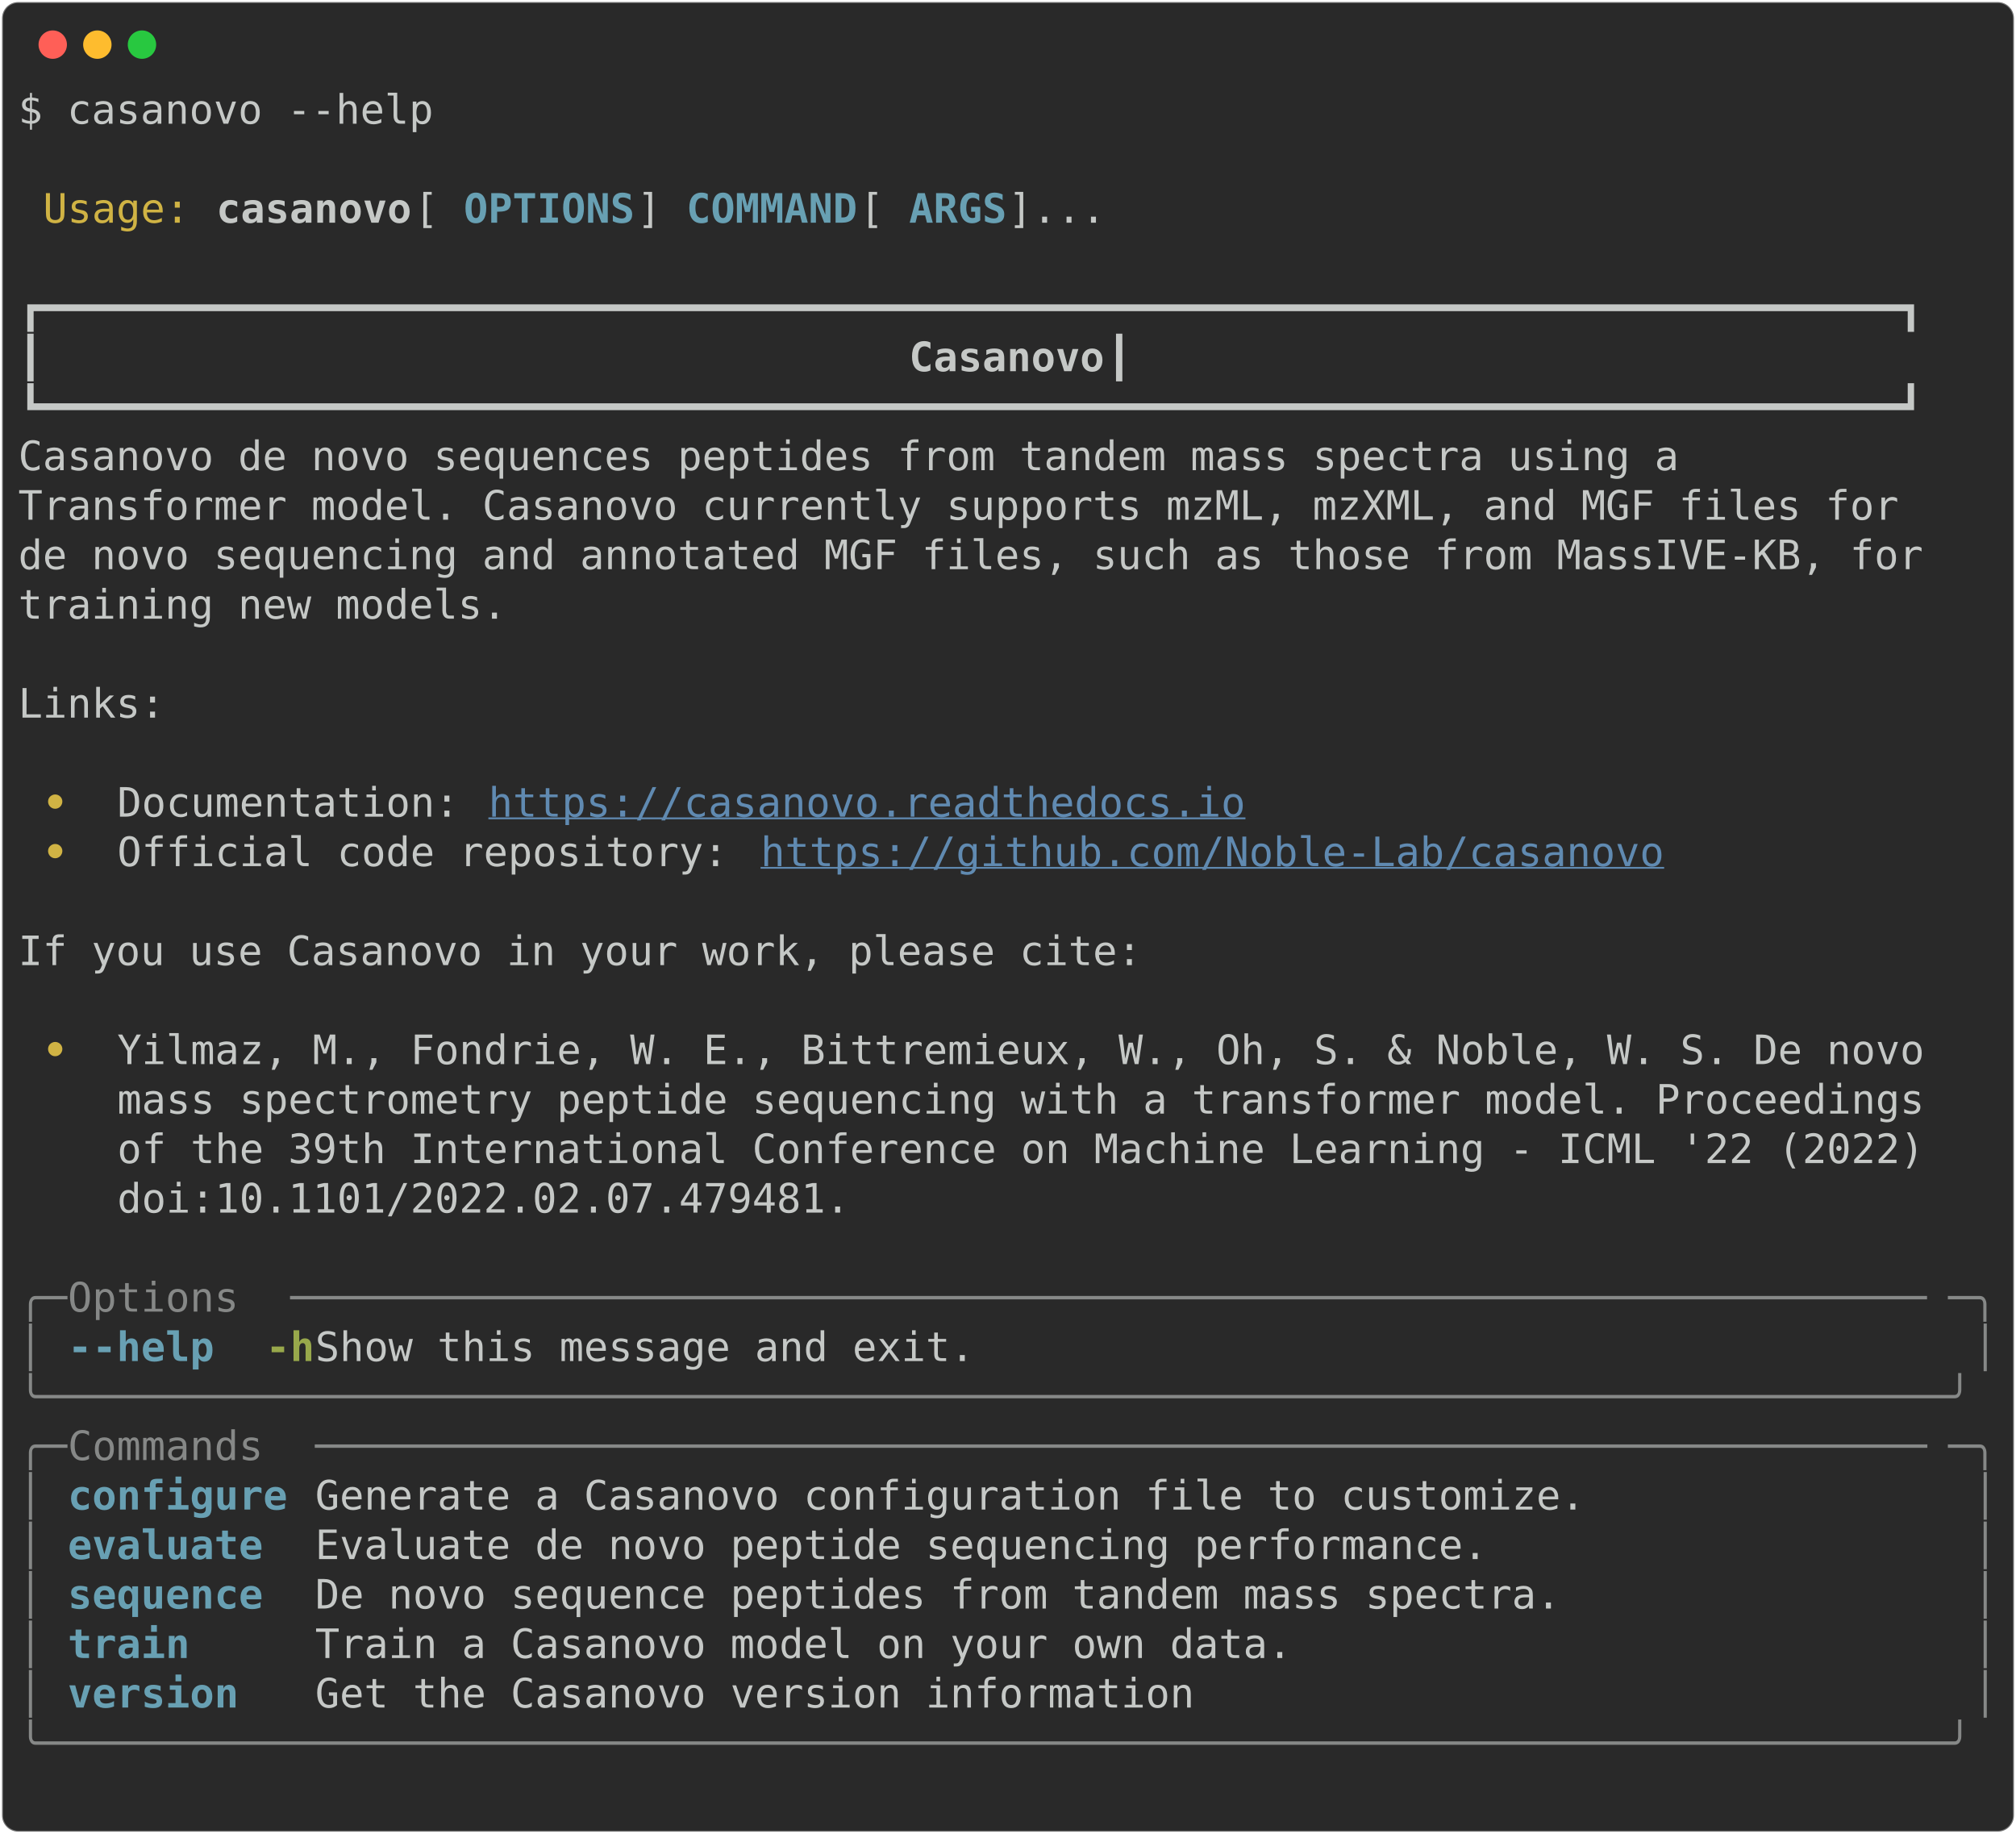
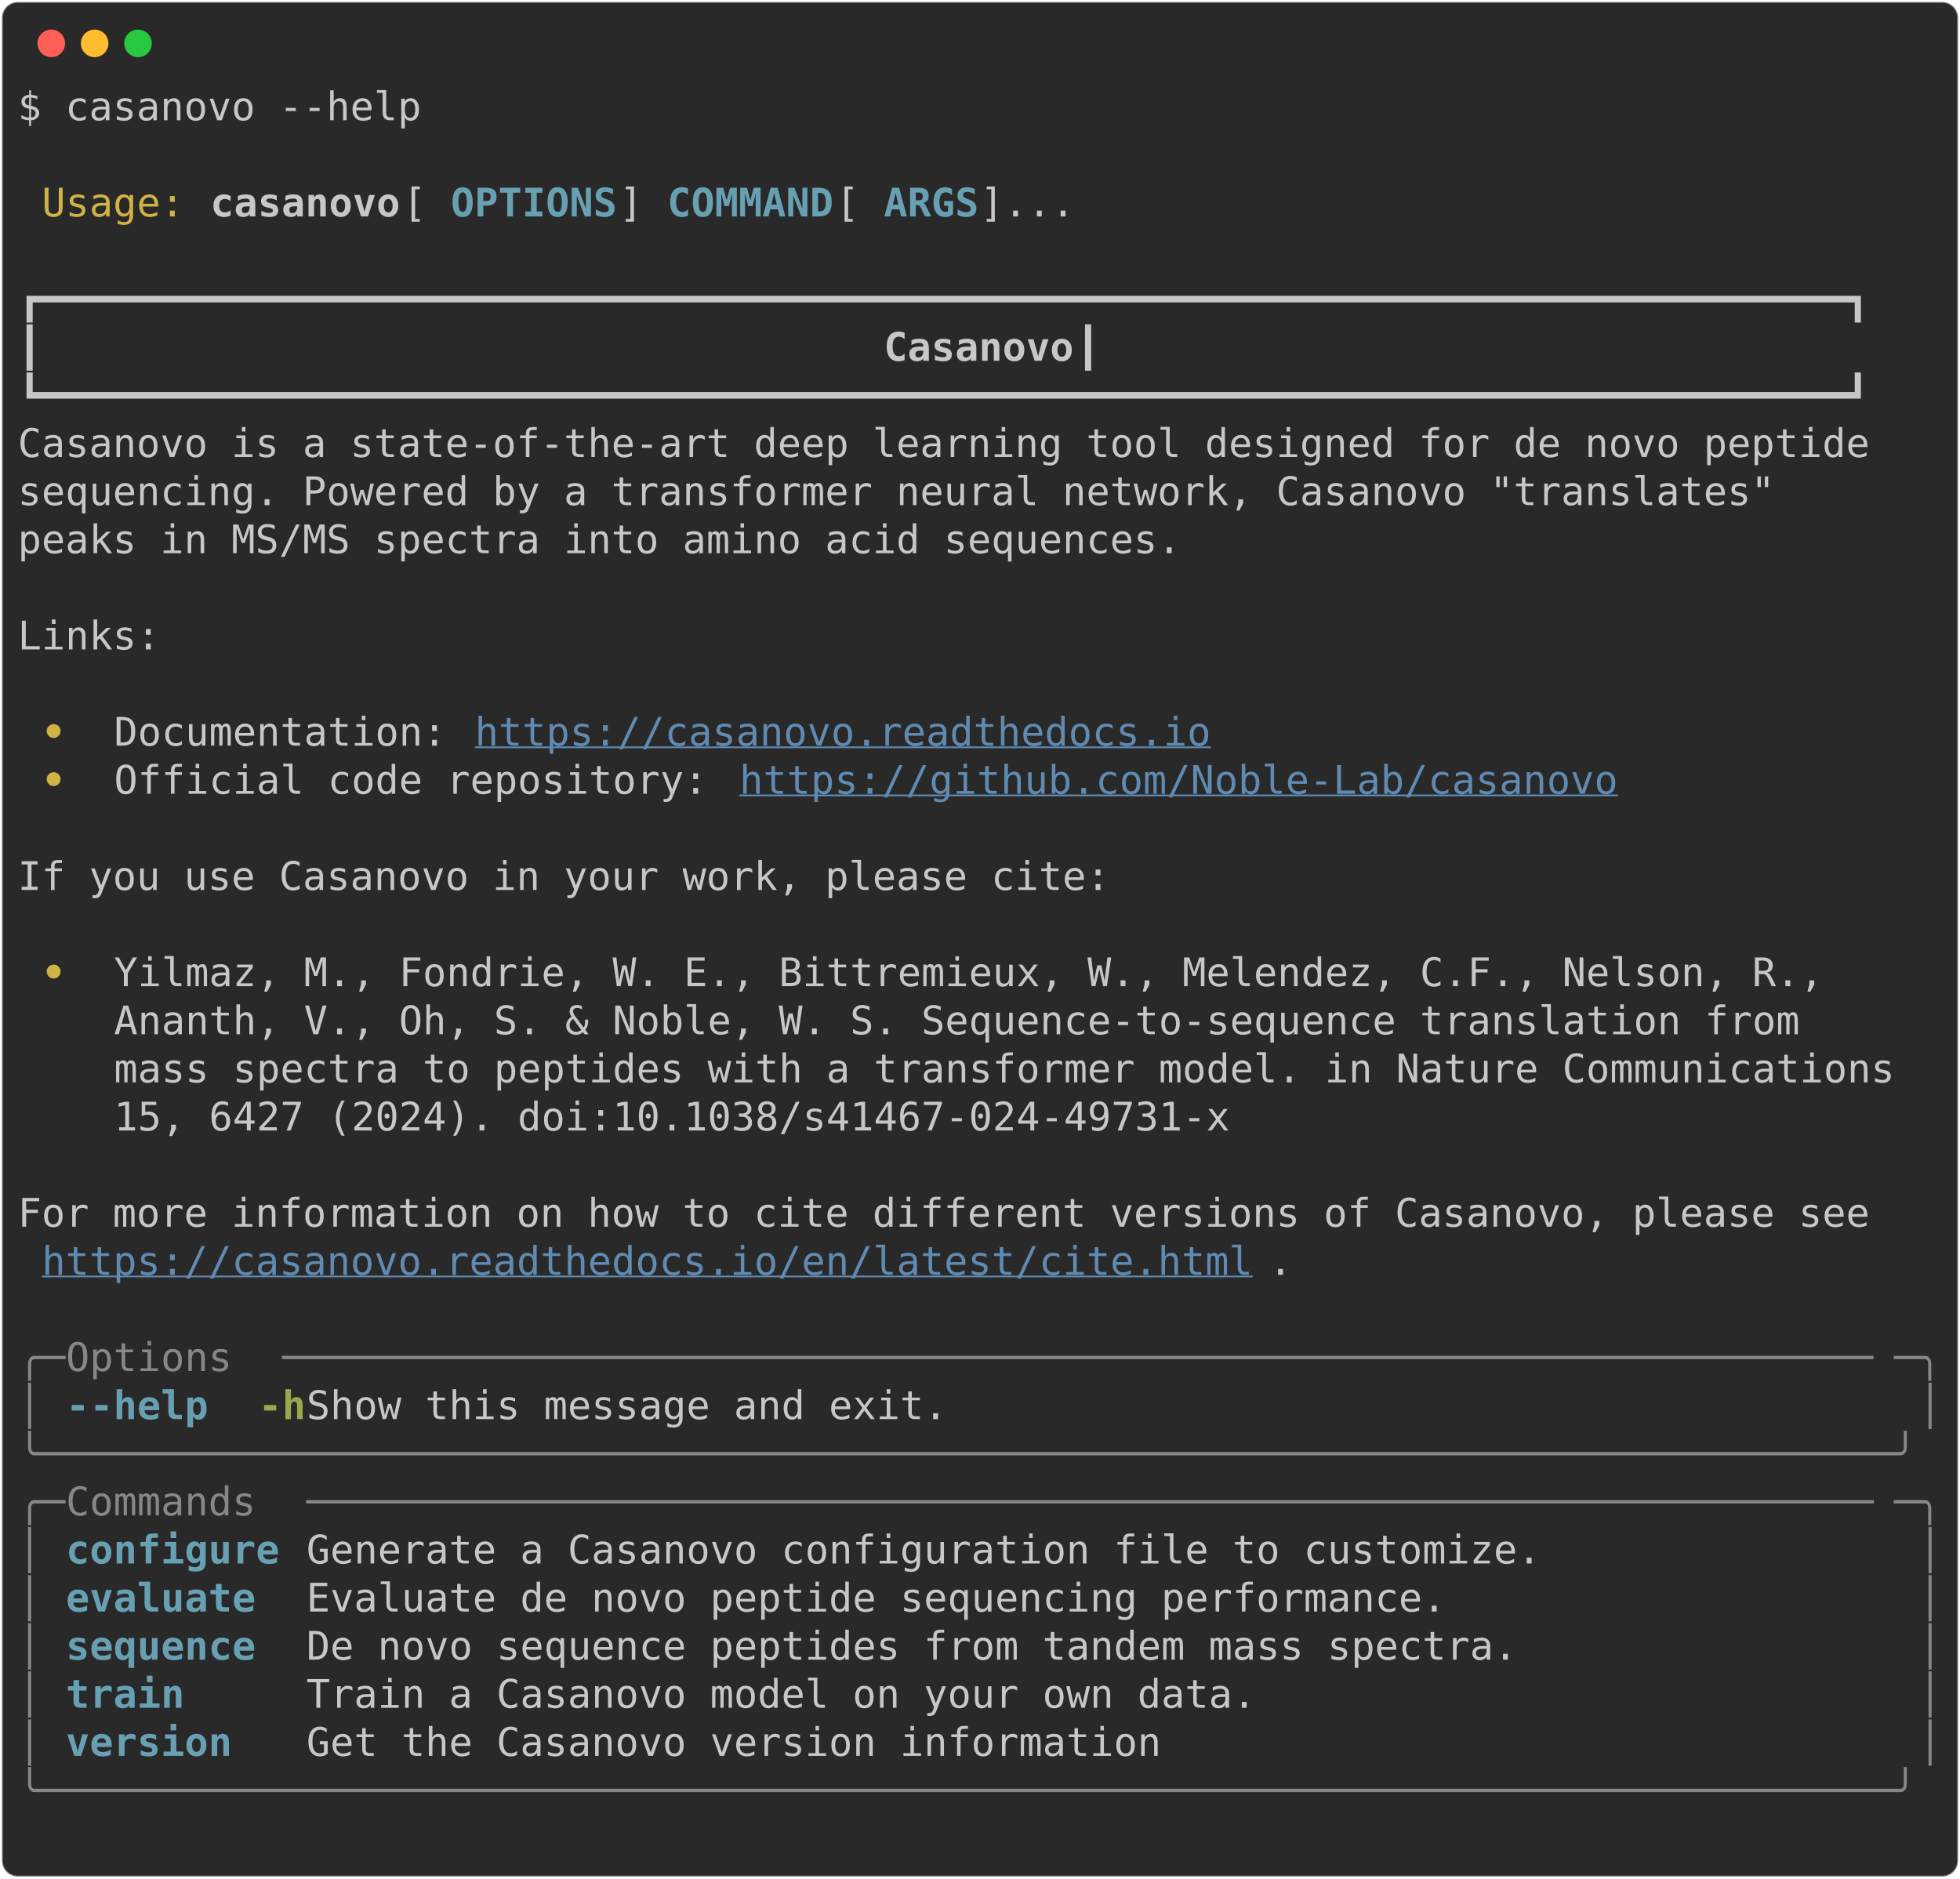
- <svg xmlns="http://www.w3.org/2000/svg" class="rich-terminal" viewBox="0 0 994 904.0">
+ <svg xmlns="http://www.w3.org/2000/svg" class="rich-terminal" viewBox="0 0 994 952.8">
  <style>

    @font-face {
        font-family: "Fira Code";
        src: local("FiraCode-Regular"),
                url("https://cdnjs.cloudflare.com/ajax/libs/firacode/6.2.0/woff2/FiraCode-Regular.woff2") format("woff2"),
                url("https://cdnjs.cloudflare.com/ajax/libs/firacode/6.2.0/woff/FiraCode-Regular.woff") format("woff");
        font-style: normal;
        font-weight: 400;
    }
    @font-face {
        font-family: "Fira Code";
        src: local("FiraCode-Bold"),
                url("https://cdnjs.cloudflare.com/ajax/libs/firacode/6.2.0/woff2/FiraCode-Bold.woff2") format("woff2"),
                url("https://cdnjs.cloudflare.com/ajax/libs/firacode/6.2.0/woff/FiraCode-Bold.woff") format("woff");
        font-style: bold;
        font-weight: 700;
    }

-     .terminal-771077830-matrix {
+     .terminal-3568507036-matrix {
        font-family: Fira Code, monospace;
        font-size: 20px;
        line-height: 24.4px;
        font-variant-east-asian: full-width;
    }

-     .terminal-771077830-title {
+     .terminal-3568507036-title {
        font-size: 18px;
        font-weight: bold;
        font-family: arial;
    }

-     .terminal-771077830-r1 { fill: #c5c8c6 }
- .terminal-771077830-r2 { fill: #d0b344 }
- .terminal-771077830-r3 { fill: #c5c8c6;font-weight: bold }
- .terminal-771077830-r4 { fill: #68a0b3;font-weight: bold }
- .terminal-771077830-r5 { fill: #d0b344;font-weight: bold }
- .terminal-771077830-r6 { fill: #608ab1;text-decoration: underline; }
- .terminal-771077830-r7 { fill: #868887 }
- .terminal-771077830-r8 { fill: #98a84b;font-weight: bold }
+     .terminal-3568507036-r1 { fill: #c5c8c6 }
+ .terminal-3568507036-r2 { fill: #d0b344 }
+ .terminal-3568507036-r3 { fill: #c5c8c6;font-weight: bold }
+ .terminal-3568507036-r4 { fill: #68a0b3;font-weight: bold }
+ .terminal-3568507036-r5 { fill: #d0b344;font-weight: bold }
+ .terminal-3568507036-r6 { fill: #608ab1;text-decoration: underline; }
+ .terminal-3568507036-r7 { fill: #868887 }
+ .terminal-3568507036-r8 { fill: #98a84b;font-weight: bold }
    </style>
  <defs>
-     <clipPath id="terminal-771077830-clip-terminal">
-       <rect x="0" y="0" width="975.0" height="853.0" />
-     </clipPath>
-     <clipPath id="terminal-771077830-line-0">
+     <clipPath id="terminal-3568507036-clip-terminal">
+       <rect x="0" y="0" width="975.0" height="901.8" />
+     </clipPath>
+     <clipPath id="terminal-3568507036-line-0">
      <rect x="0" y="1.5" width="976" height="24.65" />
    </clipPath>
-     <clipPath id="terminal-771077830-line-1">
+     <clipPath id="terminal-3568507036-line-1">
      <rect x="0" y="25.9" width="976" height="24.65" />
    </clipPath>
-     <clipPath id="terminal-771077830-line-2">
+     <clipPath id="terminal-3568507036-line-2">
      <rect x="0" y="50.3" width="976" height="24.65" />
    </clipPath>
-     <clipPath id="terminal-771077830-line-3">
+     <clipPath id="terminal-3568507036-line-3">
      <rect x="0" y="74.7" width="976" height="24.65" />
    </clipPath>
-     <clipPath id="terminal-771077830-line-4">
+     <clipPath id="terminal-3568507036-line-4">
      <rect x="0" y="99.1" width="976" height="24.65" />
    </clipPath>
-     <clipPath id="terminal-771077830-line-5">
+     <clipPath id="terminal-3568507036-line-5">
      <rect x="0" y="123.5" width="976" height="24.65" />
    </clipPath>
-     <clipPath id="terminal-771077830-line-6">
+     <clipPath id="terminal-3568507036-line-6">
      <rect x="0" y="147.9" width="976" height="24.65" />
    </clipPath>
-     <clipPath id="terminal-771077830-line-7">
+     <clipPath id="terminal-3568507036-line-7">
      <rect x="0" y="172.3" width="976" height="24.65" />
    </clipPath>
-     <clipPath id="terminal-771077830-line-8">
+     <clipPath id="terminal-3568507036-line-8">
      <rect x="0" y="196.7" width="976" height="24.65" />
    </clipPath>
-     <clipPath id="terminal-771077830-line-9">
+     <clipPath id="terminal-3568507036-line-9">
      <rect x="0" y="221.1" width="976" height="24.65" />
    </clipPath>
-     <clipPath id="terminal-771077830-line-10">
+     <clipPath id="terminal-3568507036-line-10">
      <rect x="0" y="245.5" width="976" height="24.65" />
    </clipPath>
-     <clipPath id="terminal-771077830-line-11">
+     <clipPath id="terminal-3568507036-line-11">
      <rect x="0" y="269.9" width="976" height="24.65" />
    </clipPath>
-     <clipPath id="terminal-771077830-line-12">
+     <clipPath id="terminal-3568507036-line-12">
      <rect x="0" y="294.3" width="976" height="24.65" />
    </clipPath>
-     <clipPath id="terminal-771077830-line-13">
+     <clipPath id="terminal-3568507036-line-13">
      <rect x="0" y="318.7" width="976" height="24.65" />
    </clipPath>
-     <clipPath id="terminal-771077830-line-14">
+     <clipPath id="terminal-3568507036-line-14">
      <rect x="0" y="343.1" width="976" height="24.65" />
    </clipPath>
-     <clipPath id="terminal-771077830-line-15">
+     <clipPath id="terminal-3568507036-line-15">
      <rect x="0" y="367.5" width="976" height="24.65" />
    </clipPath>
-     <clipPath id="terminal-771077830-line-16">
+     <clipPath id="terminal-3568507036-line-16">
      <rect x="0" y="391.9" width="976" height="24.65" />
    </clipPath>
-     <clipPath id="terminal-771077830-line-17">
+     <clipPath id="terminal-3568507036-line-17">
      <rect x="0" y="416.3" width="976" height="24.65" />
    </clipPath>
-     <clipPath id="terminal-771077830-line-18">
+     <clipPath id="terminal-3568507036-line-18">
      <rect x="0" y="440.7" width="976" height="24.65" />
    </clipPath>
-     <clipPath id="terminal-771077830-line-19">
+     <clipPath id="terminal-3568507036-line-19">
      <rect x="0" y="465.1" width="976" height="24.65" />
    </clipPath>
-     <clipPath id="terminal-771077830-line-20">
+     <clipPath id="terminal-3568507036-line-20">
      <rect x="0" y="489.5" width="976" height="24.65" />
    </clipPath>
-     <clipPath id="terminal-771077830-line-21">
+     <clipPath id="terminal-3568507036-line-21">
      <rect x="0" y="513.9" width="976" height="24.65" />
    </clipPath>
-     <clipPath id="terminal-771077830-line-22">
+     <clipPath id="terminal-3568507036-line-22">
      <rect x="0" y="538.3" width="976" height="24.65" />
    </clipPath>
-     <clipPath id="terminal-771077830-line-23">
+     <clipPath id="terminal-3568507036-line-23">
      <rect x="0" y="562.7" width="976" height="24.65" />
    </clipPath>
-     <clipPath id="terminal-771077830-line-24">
+     <clipPath id="terminal-3568507036-line-24">
      <rect x="0" y="587.1" width="976" height="24.65" />
    </clipPath>
-     <clipPath id="terminal-771077830-line-25">
+     <clipPath id="terminal-3568507036-line-25">
      <rect x="0" y="611.5" width="976" height="24.65" />
    </clipPath>
-     <clipPath id="terminal-771077830-line-26">
+     <clipPath id="terminal-3568507036-line-26">
      <rect x="0" y="635.9" width="976" height="24.65" />
    </clipPath>
-     <clipPath id="terminal-771077830-line-27">
+     <clipPath id="terminal-3568507036-line-27">
      <rect x="0" y="660.3" width="976" height="24.65" />
    </clipPath>
-     <clipPath id="terminal-771077830-line-28">
+     <clipPath id="terminal-3568507036-line-28">
      <rect x="0" y="684.7" width="976" height="24.65" />
    </clipPath>
-     <clipPath id="terminal-771077830-line-29">
+     <clipPath id="terminal-3568507036-line-29">
      <rect x="0" y="709.1" width="976" height="24.65" />
    </clipPath>
-     <clipPath id="terminal-771077830-line-30">
+     <clipPath id="terminal-3568507036-line-30">
      <rect x="0" y="733.5" width="976" height="24.65" />
    </clipPath>
-     <clipPath id="terminal-771077830-line-31">
+     <clipPath id="terminal-3568507036-line-31">
      <rect x="0" y="757.9" width="976" height="24.65" />
    </clipPath>
-     <clipPath id="terminal-771077830-line-32">
+     <clipPath id="terminal-3568507036-line-32">
      <rect x="0" y="782.3" width="976" height="24.65" />
    </clipPath>
-     <clipPath id="terminal-771077830-line-33">
+     <clipPath id="terminal-3568507036-line-33">
      <rect x="0" y="806.7" width="976" height="24.65" />
    </clipPath>
+     <clipPath id="terminal-3568507036-line-34">
+       <rect x="0" y="831.1" width="976" height="24.65" />
+     </clipPath>
+     <clipPath id="terminal-3568507036-line-35">
+       <rect x="0" y="855.5" width="976" height="24.65" />
+     </clipPath>
  </defs>
-   <rect fill="#292929" stroke="rgba(255,255,255,0.35)" stroke-width="1" x="1" y="1" width="992" height="902" rx="8" />
+   <rect fill="#292929" stroke="rgba(255,255,255,0.35)" stroke-width="1" x="1" y="1" width="992" height="950.8" rx="8" />
  <g transform="translate(26,22)">
    <circle cx="0" cy="0" r="7" fill="#ff5f57" />
    <circle cx="22" cy="0" r="7" fill="#febc2e" />
    <circle cx="44" cy="0" r="7" fill="#28c840" />
  </g>
-   <g transform="translate(9, 41)" clip-path="url(#terminal-771077830-clip-terminal)">
-     <g class="terminal-771077830-matrix">
-       <text class="terminal-771077830-r1" x="0" y="20" textLength="207.4" clip-path="url(#terminal-771077830-line-0)">$ casanovo --help</text>
-       <text class="terminal-771077830-r1" x="976" y="20" textLength="12.2" clip-path="url(#terminal-771077830-line-0)">
- </text>
-       <text class="terminal-771077830-r1" x="976" y="44.4" textLength="12.2" clip-path="url(#terminal-771077830-line-1)">
- </text>
-       <text class="terminal-771077830-r2" x="12.2" y="68.8" textLength="73.2" clip-path="url(#terminal-771077830-line-2)">Usage:</text>
-       <text class="terminal-771077830-r3" x="97.6" y="68.8" textLength="97.6" clip-path="url(#terminal-771077830-line-2)">casanovo</text>
-       <text class="terminal-771077830-r1" x="195.2" y="68.8" textLength="24.4" clip-path="url(#terminal-771077830-line-2)"> [</text>
-       <text class="terminal-771077830-r4" x="219.6" y="68.8" textLength="85.4" clip-path="url(#terminal-771077830-line-2)">OPTIONS</text>
-       <text class="terminal-771077830-r1" x="305" y="68.8" textLength="24.4" clip-path="url(#terminal-771077830-line-2)">] </text>
-       <text class="terminal-771077830-r4" x="329.4" y="68.8" textLength="85.4" clip-path="url(#terminal-771077830-line-2)">COMMAND</text>
-       <text class="terminal-771077830-r1" x="414.8" y="68.8" textLength="24.4" clip-path="url(#terminal-771077830-line-2)"> [</text>
-       <text class="terminal-771077830-r4" x="439.2" y="68.8" textLength="48.8" clip-path="url(#terminal-771077830-line-2)">ARGS</text>
-       <text class="terminal-771077830-r1" x="488" y="68.8" textLength="488" clip-path="url(#terminal-771077830-line-2)">]...                                    </text>
-       <text class="terminal-771077830-r1" x="976" y="68.8" textLength="12.2" clip-path="url(#terminal-771077830-line-2)">
- </text>
-       <text class="terminal-771077830-r1" x="976" y="93.2" textLength="12.2" clip-path="url(#terminal-771077830-line-3)">
- </text>
-       <text class="terminal-771077830-r1" x="0" y="117.6" textLength="976" clip-path="url(#terminal-771077830-line-4)"> ┏━━━━━━━━━━━━━━━━━━━━━━━━━━━━━━━━━━━━━━━━━━━━━━━━━━━━━━━━━━━━━━━━━━━━━━━━━━━━┓ </text>
-       <text class="terminal-771077830-r1" x="976" y="117.6" textLength="12.2" clip-path="url(#terminal-771077830-line-4)">
- </text>
-       <text class="terminal-771077830-r1" x="0" y="142" textLength="439.2" clip-path="url(#terminal-771077830-line-5)"> ┃                                  </text>
-       <text class="terminal-771077830-r3" x="439.2" y="142" textLength="97.6" clip-path="url(#terminal-771077830-line-5)">Casanovo</text>
-       <text class="terminal-771077830-r1" x="536.8" y="142" textLength="439.2" clip-path="url(#terminal-771077830-line-5)">                                  ┃ </text>
-       <text class="terminal-771077830-r1" x="976" y="142" textLength="12.2" clip-path="url(#terminal-771077830-line-5)">
- </text>
-       <text class="terminal-771077830-r1" x="0" y="166.4" textLength="976" clip-path="url(#terminal-771077830-line-6)"> ┗━━━━━━━━━━━━━━━━━━━━━━━━━━━━━━━━━━━━━━━━━━━━━━━━━━━━━━━━━━━━━━━━━━━━━━━━━━━━┛ </text>
-       <text class="terminal-771077830-r1" x="976" y="166.4" textLength="12.2" clip-path="url(#terminal-771077830-line-6)">
- </text>
-       <text class="terminal-771077830-r1" x="0" y="190.8" textLength="976" clip-path="url(#terminal-771077830-line-7)"> Casanovo de novo sequences peptides from tandem mass spectra using a           </text>
-       <text class="terminal-771077830-r1" x="976" y="190.8" textLength="12.2" clip-path="url(#terminal-771077830-line-7)">
- </text>
-       <text class="terminal-771077830-r1" x="0" y="215.2" textLength="976" clip-path="url(#terminal-771077830-line-8)"> Transformer model. Casanovo currently supports mzML, mzXML, and MGF files for  </text>
-       <text class="terminal-771077830-r1" x="976" y="215.2" textLength="12.2" clip-path="url(#terminal-771077830-line-8)">
- </text>
-       <text class="terminal-771077830-r1" x="0" y="239.6" textLength="976" clip-path="url(#terminal-771077830-line-9)"> de novo sequencing and annotated MGF files, such as those from MassIVE-KB, for </text>
-       <text class="terminal-771077830-r1" x="976" y="239.6" textLength="12.2" clip-path="url(#terminal-771077830-line-9)">
- </text>
-       <text class="terminal-771077830-r1" x="0" y="264" textLength="976" clip-path="url(#terminal-771077830-line-10)"> training new models.                                                           </text>
-       <text class="terminal-771077830-r1" x="976" y="264" textLength="12.2" clip-path="url(#terminal-771077830-line-10)">
- </text>
-       <text class="terminal-771077830-r1" x="976" y="288.4" textLength="12.2" clip-path="url(#terminal-771077830-line-11)">
- </text>
-       <text class="terminal-771077830-r1" x="0" y="312.8" textLength="976" clip-path="url(#terminal-771077830-line-12)"> Links:                                                                         </text>
-       <text class="terminal-771077830-r1" x="976" y="312.8" textLength="12.2" clip-path="url(#terminal-771077830-line-12)">
- </text>
-       <text class="terminal-771077830-r1" x="976" y="337.2" textLength="12.2" clip-path="url(#terminal-771077830-line-13)">
- </text>
-       <text class="terminal-771077830-r5" x="12.2" y="361.6" textLength="36.6" clip-path="url(#terminal-771077830-line-14)"> • </text>
-       <text class="terminal-771077830-r1" x="48.8" y="361.6" textLength="183" clip-path="url(#terminal-771077830-line-14)">Documentation: </text>
-       <text class="terminal-771077830-r6" x="231.8" y="361.6" textLength="378.2" clip-path="url(#terminal-771077830-line-14)">https://casanovo.readthedocs.io</text>
-       <text class="terminal-771077830-r1" x="976" y="361.6" textLength="12.2" clip-path="url(#terminal-771077830-line-14)">
- </text>
-       <text class="terminal-771077830-r5" x="12.2" y="386" textLength="36.6" clip-path="url(#terminal-771077830-line-15)"> • </text>
-       <text class="terminal-771077830-r1" x="48.8" y="386" textLength="317.2" clip-path="url(#terminal-771077830-line-15)">Official code repository: </text>
-       <text class="terminal-771077830-r6" x="366" y="386" textLength="451.4" clip-path="url(#terminal-771077830-line-15)">https://github.com/Noble-Lab/casanovo</text>
-       <text class="terminal-771077830-r1" x="976" y="386" textLength="12.2" clip-path="url(#terminal-771077830-line-15)">
- </text>
-       <text class="terminal-771077830-r1" x="976" y="410.4" textLength="12.2" clip-path="url(#terminal-771077830-line-16)">
- </text>
-       <text class="terminal-771077830-r1" x="0" y="434.8" textLength="976" clip-path="url(#terminal-771077830-line-17)"> If you use Casanovo in your work, please cite:                                 </text>
-       <text class="terminal-771077830-r1" x="976" y="434.8" textLength="12.2" clip-path="url(#terminal-771077830-line-17)">
- </text>
-       <text class="terminal-771077830-r1" x="976" y="459.2" textLength="12.2" clip-path="url(#terminal-771077830-line-18)">
- </text>
-       <text class="terminal-771077830-r5" x="12.2" y="483.6" textLength="36.6" clip-path="url(#terminal-771077830-line-19)"> • </text>
-       <text class="terminal-771077830-r1" x="48.8" y="483.6" textLength="927.2" clip-path="url(#terminal-771077830-line-19)">Yilmaz, M., Fondrie, W. E., Bittremieux, W., Oh, S. &amp; Noble, W. S. De novo  </text>
-       <text class="terminal-771077830-r1" x="976" y="483.6" textLength="12.2" clip-path="url(#terminal-771077830-line-19)">
- </text>
-       <text class="terminal-771077830-r1" x="48.8" y="508" textLength="927.2" clip-path="url(#terminal-771077830-line-20)">mass spectrometry peptide sequencing with a transformer model. Proceedings  </text>
-       <text class="terminal-771077830-r1" x="976" y="508" textLength="12.2" clip-path="url(#terminal-771077830-line-20)">
- </text>
-       <text class="terminal-771077830-r1" x="48.8" y="532.4" textLength="927.2" clip-path="url(#terminal-771077830-line-21)">of the 39th International Conference on Machine Learning - ICML '22 (2022)  </text>
-       <text class="terminal-771077830-r1" x="976" y="532.4" textLength="12.2" clip-path="url(#terminal-771077830-line-21)">
- </text>
-       <text class="terminal-771077830-r1" x="48.8" y="556.8" textLength="927.2" clip-path="url(#terminal-771077830-line-22)">doi:10.1101/2022.02.07.479481.                                              </text>
-       <text class="terminal-771077830-r1" x="976" y="556.8" textLength="12.2" clip-path="url(#terminal-771077830-line-22)">
- </text>
-       <text class="terminal-771077830-r1" x="976" y="581.2" textLength="12.2" clip-path="url(#terminal-771077830-line-23)">
- </text>
-       <text class="terminal-771077830-r7" x="0" y="605.6" textLength="24.4" clip-path="url(#terminal-771077830-line-24)">╭─</text>
-       <text class="terminal-771077830-r7" x="24.4" y="605.6" textLength="109.8" clip-path="url(#terminal-771077830-line-24)"> Options </text>
-       <text class="terminal-771077830-r7" x="134.2" y="605.6" textLength="817.4" clip-path="url(#terminal-771077830-line-24)">───────────────────────────────────────────────────────────────────</text>
-       <text class="terminal-771077830-r7" x="951.6" y="605.6" textLength="24.4" clip-path="url(#terminal-771077830-line-24)">─╮</text>
-       <text class="terminal-771077830-r1" x="976" y="605.6" textLength="12.2" clip-path="url(#terminal-771077830-line-24)">
- </text>
-       <text class="terminal-771077830-r7" x="0" y="630" textLength="12.2" clip-path="url(#terminal-771077830-line-25)">│</text>
-       <text class="terminal-771077830-r4" x="24.4" y="630" textLength="73.2" clip-path="url(#terminal-771077830-line-25)">--help</text>
-       <text class="terminal-771077830-r8" x="122" y="630" textLength="24.4" clip-path="url(#terminal-771077830-line-25)">-h</text>
-       <text class="terminal-771077830-r1" x="146.4" y="630" textLength="817.4" clip-path="url(#terminal-771077830-line-25)">    Show this message and exit.                                    </text>
-       <text class="terminal-771077830-r7" x="963.8" y="630" textLength="12.2" clip-path="url(#terminal-771077830-line-25)">│</text>
-       <text class="terminal-771077830-r1" x="976" y="630" textLength="12.2" clip-path="url(#terminal-771077830-line-25)">
- </text>
-       <text class="terminal-771077830-r7" x="0" y="654.4" textLength="976" clip-path="url(#terminal-771077830-line-26)">╰──────────────────────────────────────────────────────────────────────────────╯</text>
-       <text class="terminal-771077830-r1" x="976" y="654.4" textLength="12.2" clip-path="url(#terminal-771077830-line-26)">
- </text>
-       <text class="terminal-771077830-r7" x="0" y="678.8" textLength="24.4" clip-path="url(#terminal-771077830-line-27)">╭─</text>
-       <text class="terminal-771077830-r7" x="24.4" y="678.8" textLength="122" clip-path="url(#terminal-771077830-line-27)"> Commands </text>
-       <text class="terminal-771077830-r7" x="146.4" y="678.8" textLength="805.2" clip-path="url(#terminal-771077830-line-27)">──────────────────────────────────────────────────────────────────</text>
-       <text class="terminal-771077830-r7" x="951.6" y="678.8" textLength="24.4" clip-path="url(#terminal-771077830-line-27)">─╮</text>
-       <text class="terminal-771077830-r1" x="976" y="678.8" textLength="12.2" clip-path="url(#terminal-771077830-line-27)">
- </text>
-       <text class="terminal-771077830-r7" x="0" y="703.2" textLength="12.2" clip-path="url(#terminal-771077830-line-28)">│</text>
-       <text class="terminal-771077830-r4" x="24.4" y="703.2" textLength="109.8" clip-path="url(#terminal-771077830-line-28)">configure</text>
-       <text class="terminal-771077830-r1" x="146.4" y="703.2" textLength="817.4" clip-path="url(#terminal-771077830-line-28)"> Generate a Casanovo configuration file to customize.              </text>
-       <text class="terminal-771077830-r7" x="963.8" y="703.2" textLength="12.2" clip-path="url(#terminal-771077830-line-28)">│</text>
-       <text class="terminal-771077830-r1" x="976" y="703.2" textLength="12.2" clip-path="url(#terminal-771077830-line-28)">
- </text>
-       <text class="terminal-771077830-r7" x="0" y="727.6" textLength="12.2" clip-path="url(#terminal-771077830-line-29)">│</text>
-       <text class="terminal-771077830-r4" x="24.4" y="727.6" textLength="109.8" clip-path="url(#terminal-771077830-line-29)">evaluate </text>
-       <text class="terminal-771077830-r1" x="146.4" y="727.6" textLength="817.4" clip-path="url(#terminal-771077830-line-29)"> Evaluate de novo peptide sequencing performance.                  </text>
-       <text class="terminal-771077830-r7" x="963.8" y="727.6" textLength="12.2" clip-path="url(#terminal-771077830-line-29)">│</text>
-       <text class="terminal-771077830-r1" x="976" y="727.6" textLength="12.2" clip-path="url(#terminal-771077830-line-29)">
- </text>
-       <text class="terminal-771077830-r7" x="0" y="752" textLength="12.2" clip-path="url(#terminal-771077830-line-30)">│</text>
-       <text class="terminal-771077830-r4" x="24.4" y="752" textLength="109.8" clip-path="url(#terminal-771077830-line-30)">sequence </text>
-       <text class="terminal-771077830-r1" x="146.4" y="752" textLength="817.4" clip-path="url(#terminal-771077830-line-30)"> De novo sequence peptides from tandem mass spectra.               </text>
-       <text class="terminal-771077830-r7" x="963.8" y="752" textLength="12.2" clip-path="url(#terminal-771077830-line-30)">│</text>
-       <text class="terminal-771077830-r1" x="976" y="752" textLength="12.2" clip-path="url(#terminal-771077830-line-30)">
- </text>
-       <text class="terminal-771077830-r7" x="0" y="776.4" textLength="12.2" clip-path="url(#terminal-771077830-line-31)">│</text>
-       <text class="terminal-771077830-r4" x="24.4" y="776.4" textLength="109.8" clip-path="url(#terminal-771077830-line-31)">train    </text>
-       <text class="terminal-771077830-r1" x="146.4" y="776.4" textLength="817.4" clip-path="url(#terminal-771077830-line-31)"> Train a Casanovo model on your own data.                          </text>
-       <text class="terminal-771077830-r7" x="963.8" y="776.4" textLength="12.2" clip-path="url(#terminal-771077830-line-31)">│</text>
-       <text class="terminal-771077830-r1" x="976" y="776.4" textLength="12.2" clip-path="url(#terminal-771077830-line-31)">
- </text>
-       <text class="terminal-771077830-r7" x="0" y="800.8" textLength="12.2" clip-path="url(#terminal-771077830-line-32)">│</text>
-       <text class="terminal-771077830-r4" x="24.4" y="800.8" textLength="109.8" clip-path="url(#terminal-771077830-line-32)">version  </text>
-       <text class="terminal-771077830-r1" x="146.4" y="800.8" textLength="817.4" clip-path="url(#terminal-771077830-line-32)"> Get the Casanovo version information                              </text>
-       <text class="terminal-771077830-r7" x="963.8" y="800.8" textLength="12.2" clip-path="url(#terminal-771077830-line-32)">│</text>
-       <text class="terminal-771077830-r1" x="976" y="800.8" textLength="12.2" clip-path="url(#terminal-771077830-line-32)">
- </text>
-       <text class="terminal-771077830-r7" x="0" y="825.2" textLength="976" clip-path="url(#terminal-771077830-line-33)">╰──────────────────────────────────────────────────────────────────────────────╯</text>
-       <text class="terminal-771077830-r1" x="976" y="825.2" textLength="12.2" clip-path="url(#terminal-771077830-line-33)">
- </text>
-       <text class="terminal-771077830-r1" x="976" y="849.6" textLength="12.2" clip-path="url(#terminal-771077830-line-34)">
+   <g transform="translate(9, 41)" clip-path="url(#terminal-3568507036-clip-terminal)">
+     <g class="terminal-3568507036-matrix">
+       <text class="terminal-3568507036-r1" x="0" y="20" textLength="207.4" clip-path="url(#terminal-3568507036-line-0)">$ casanovo --help</text>
+       <text class="terminal-3568507036-r1" x="976" y="20" textLength="12.2" clip-path="url(#terminal-3568507036-line-0)">
+ </text>
+       <text class="terminal-3568507036-r1" x="976" y="44.4" textLength="12.2" clip-path="url(#terminal-3568507036-line-1)">
+ </text>
+       <text class="terminal-3568507036-r2" x="12.2" y="68.8" textLength="73.2" clip-path="url(#terminal-3568507036-line-2)">Usage:</text>
+       <text class="terminal-3568507036-r3" x="97.6" y="68.8" textLength="97.6" clip-path="url(#terminal-3568507036-line-2)">casanovo</text>
+       <text class="terminal-3568507036-r1" x="195.2" y="68.8" textLength="24.4" clip-path="url(#terminal-3568507036-line-2)"> [</text>
+       <text class="terminal-3568507036-r4" x="219.6" y="68.8" textLength="85.4" clip-path="url(#terminal-3568507036-line-2)">OPTIONS</text>
+       <text class="terminal-3568507036-r1" x="305" y="68.8" textLength="24.4" clip-path="url(#terminal-3568507036-line-2)">] </text>
+       <text class="terminal-3568507036-r4" x="329.4" y="68.8" textLength="85.4" clip-path="url(#terminal-3568507036-line-2)">COMMAND</text>
+       <text class="terminal-3568507036-r1" x="414.8" y="68.8" textLength="24.4" clip-path="url(#terminal-3568507036-line-2)"> [</text>
+       <text class="terminal-3568507036-r4" x="439.2" y="68.8" textLength="48.8" clip-path="url(#terminal-3568507036-line-2)">ARGS</text>
+       <text class="terminal-3568507036-r1" x="488" y="68.8" textLength="488" clip-path="url(#terminal-3568507036-line-2)">]...                                    </text>
+       <text class="terminal-3568507036-r1" x="976" y="68.8" textLength="12.2" clip-path="url(#terminal-3568507036-line-2)">
+ </text>
+       <text class="terminal-3568507036-r1" x="976" y="93.2" textLength="12.2" clip-path="url(#terminal-3568507036-line-3)">
+ </text>
+       <text class="terminal-3568507036-r1" x="0" y="117.6" textLength="976" clip-path="url(#terminal-3568507036-line-4)"> ┏━━━━━━━━━━━━━━━━━━━━━━━━━━━━━━━━━━━━━━━━━━━━━━━━━━━━━━━━━━━━━━━━━━━━━━━━━━━━┓ </text>
+       <text class="terminal-3568507036-r1" x="976" y="117.6" textLength="12.2" clip-path="url(#terminal-3568507036-line-4)">
+ </text>
+       <text class="terminal-3568507036-r1" x="0" y="142" textLength="439.2" clip-path="url(#terminal-3568507036-line-5)"> ┃                                  </text>
+       <text class="terminal-3568507036-r3" x="439.2" y="142" textLength="97.6" clip-path="url(#terminal-3568507036-line-5)">Casanovo</text>
+       <text class="terminal-3568507036-r1" x="536.8" y="142" textLength="439.2" clip-path="url(#terminal-3568507036-line-5)">                                  ┃ </text>
+       <text class="terminal-3568507036-r1" x="976" y="142" textLength="12.2" clip-path="url(#terminal-3568507036-line-5)">
+ </text>
+       <text class="terminal-3568507036-r1" x="0" y="166.4" textLength="976" clip-path="url(#terminal-3568507036-line-6)"> ┗━━━━━━━━━━━━━━━━━━━━━━━━━━━━━━━━━━━━━━━━━━━━━━━━━━━━━━━━━━━━━━━━━━━━━━━━━━━━┛ </text>
+       <text class="terminal-3568507036-r1" x="976" y="166.4" textLength="12.2" clip-path="url(#terminal-3568507036-line-6)">
+ </text>
+       <text class="terminal-3568507036-r1" x="0" y="190.8" textLength="976" clip-path="url(#terminal-3568507036-line-7)"> Casanovo is a state-of-the-art deep learning tool designed for de novo peptide </text>
+       <text class="terminal-3568507036-r1" x="976" y="190.8" textLength="12.2" clip-path="url(#terminal-3568507036-line-7)">
+ </text>
+       <text class="terminal-3568507036-r1" x="0" y="215.2" textLength="976" clip-path="url(#terminal-3568507036-line-8)"> sequencing. Powered by a transformer neural network, Casanovo "translates"     </text>
+       <text class="terminal-3568507036-r1" x="976" y="215.2" textLength="12.2" clip-path="url(#terminal-3568507036-line-8)">
+ </text>
+       <text class="terminal-3568507036-r1" x="0" y="239.6" textLength="976" clip-path="url(#terminal-3568507036-line-9)"> peaks in MS/MS spectra into amino acid sequences.                              </text>
+       <text class="terminal-3568507036-r1" x="976" y="239.6" textLength="12.2" clip-path="url(#terminal-3568507036-line-9)">
+ </text>
+       <text class="terminal-3568507036-r1" x="976" y="264" textLength="12.2" clip-path="url(#terminal-3568507036-line-10)">
+ </text>
+       <text class="terminal-3568507036-r1" x="0" y="288.4" textLength="976" clip-path="url(#terminal-3568507036-line-11)"> Links:                                                                         </text>
+       <text class="terminal-3568507036-r1" x="976" y="288.4" textLength="12.2" clip-path="url(#terminal-3568507036-line-11)">
+ </text>
+       <text class="terminal-3568507036-r1" x="976" y="312.8" textLength="12.2" clip-path="url(#terminal-3568507036-line-12)">
+ </text>
+       <text class="terminal-3568507036-r5" x="12.2" y="337.2" textLength="36.6" clip-path="url(#terminal-3568507036-line-13)"> • </text>
+       <text class="terminal-3568507036-r1" x="48.8" y="337.2" textLength="183" clip-path="url(#terminal-3568507036-line-13)">Documentation: </text>
+       <text class="terminal-3568507036-r6" x="231.8" y="337.2" textLength="378.2" clip-path="url(#terminal-3568507036-line-13)">https://casanovo.readthedocs.io</text>
+       <text class="terminal-3568507036-r1" x="976" y="337.2" textLength="12.2" clip-path="url(#terminal-3568507036-line-13)">
+ </text>
+       <text class="terminal-3568507036-r5" x="12.2" y="361.6" textLength="36.6" clip-path="url(#terminal-3568507036-line-14)"> • </text>
+       <text class="terminal-3568507036-r1" x="48.8" y="361.6" textLength="317.2" clip-path="url(#terminal-3568507036-line-14)">Official code repository: </text>
+       <text class="terminal-3568507036-r6" x="366" y="361.6" textLength="451.4" clip-path="url(#terminal-3568507036-line-14)">https://github.com/Noble-Lab/casanovo</text>
+       <text class="terminal-3568507036-r1" x="976" y="361.6" textLength="12.2" clip-path="url(#terminal-3568507036-line-14)">
+ </text>
+       <text class="terminal-3568507036-r1" x="976" y="386" textLength="12.2" clip-path="url(#terminal-3568507036-line-15)">
+ </text>
+       <text class="terminal-3568507036-r1" x="0" y="410.4" textLength="976" clip-path="url(#terminal-3568507036-line-16)"> If you use Casanovo in your work, please cite:                                 </text>
+       <text class="terminal-3568507036-r1" x="976" y="410.4" textLength="12.2" clip-path="url(#terminal-3568507036-line-16)">
+ </text>
+       <text class="terminal-3568507036-r1" x="976" y="434.8" textLength="12.2" clip-path="url(#terminal-3568507036-line-17)">
+ </text>
+       <text class="terminal-3568507036-r5" x="12.2" y="459.2" textLength="36.6" clip-path="url(#terminal-3568507036-line-18)"> • </text>
+       <text class="terminal-3568507036-r1" x="48.8" y="459.2" textLength="927.2" clip-path="url(#terminal-3568507036-line-18)">Yilmaz, M., Fondrie, W. E., Bittremieux, W., Melendez, C.F., Nelson, R.,    </text>
+       <text class="terminal-3568507036-r1" x="976" y="459.2" textLength="12.2" clip-path="url(#terminal-3568507036-line-18)">
+ </text>
+       <text class="terminal-3568507036-r1" x="48.8" y="483.6" textLength="927.2" clip-path="url(#terminal-3568507036-line-19)">Ananth, V., Oh, S. &amp; Noble, W. S. Sequence-to-sequence translation from     </text>
+       <text class="terminal-3568507036-r1" x="976" y="483.6" textLength="12.2" clip-path="url(#terminal-3568507036-line-19)">
+ </text>
+       <text class="terminal-3568507036-r1" x="48.8" y="508" textLength="927.2" clip-path="url(#terminal-3568507036-line-20)">mass spectra to peptides with a transformer model. in Nature Communications </text>
+       <text class="terminal-3568507036-r1" x="976" y="508" textLength="12.2" clip-path="url(#terminal-3568507036-line-20)">
+ </text>
+       <text class="terminal-3568507036-r1" x="48.8" y="532.4" textLength="927.2" clip-path="url(#terminal-3568507036-line-21)">15, 6427 (2024). doi:10.1038/s41467-024-49731-x                             </text>
+       <text class="terminal-3568507036-r1" x="976" y="532.4" textLength="12.2" clip-path="url(#terminal-3568507036-line-21)">
+ </text>
+       <text class="terminal-3568507036-r1" x="976" y="556.8" textLength="12.2" clip-path="url(#terminal-3568507036-line-22)">
+ </text>
+       <text class="terminal-3568507036-r1" x="0" y="581.2" textLength="976" clip-path="url(#terminal-3568507036-line-23)"> For more information on how to cite different versions of Casanovo, please see </text>
+       <text class="terminal-3568507036-r1" x="976" y="581.2" textLength="12.2" clip-path="url(#terminal-3568507036-line-23)">
+ </text>
+       <text class="terminal-3568507036-r6" x="12.2" y="605.6" textLength="622.2" clip-path="url(#terminal-3568507036-line-24)">https://casanovo.readthedocs.io/en/latest/cite.html</text>
+       <text class="terminal-3568507036-r1" x="634.4" y="605.6" textLength="341.6" clip-path="url(#terminal-3568507036-line-24)">.                           </text>
+       <text class="terminal-3568507036-r1" x="976" y="605.6" textLength="12.2" clip-path="url(#terminal-3568507036-line-24)">
+ </text>
+       <text class="terminal-3568507036-r1" x="976" y="630" textLength="12.2" clip-path="url(#terminal-3568507036-line-25)">
+ </text>
+       <text class="terminal-3568507036-r7" x="0" y="654.4" textLength="24.4" clip-path="url(#terminal-3568507036-line-26)">╭─</text>
+       <text class="terminal-3568507036-r7" x="24.4" y="654.4" textLength="109.8" clip-path="url(#terminal-3568507036-line-26)"> Options </text>
+       <text class="terminal-3568507036-r7" x="134.2" y="654.4" textLength="817.4" clip-path="url(#terminal-3568507036-line-26)">───────────────────────────────────────────────────────────────────</text>
+       <text class="terminal-3568507036-r7" x="951.6" y="654.4" textLength="24.4" clip-path="url(#terminal-3568507036-line-26)">─╮</text>
+       <text class="terminal-3568507036-r1" x="976" y="654.4" textLength="12.2" clip-path="url(#terminal-3568507036-line-26)">
+ </text>
+       <text class="terminal-3568507036-r7" x="0" y="678.8" textLength="12.2" clip-path="url(#terminal-3568507036-line-27)">│</text>
+       <text class="terminal-3568507036-r4" x="24.4" y="678.8" textLength="73.2" clip-path="url(#terminal-3568507036-line-27)">--help</text>
+       <text class="terminal-3568507036-r8" x="122" y="678.8" textLength="24.4" clip-path="url(#terminal-3568507036-line-27)">-h</text>
+       <text class="terminal-3568507036-r1" x="146.4" y="678.8" textLength="817.4" clip-path="url(#terminal-3568507036-line-27)">    Show this message and exit.                                    </text>
+       <text class="terminal-3568507036-r7" x="963.8" y="678.8" textLength="12.2" clip-path="url(#terminal-3568507036-line-27)">│</text>
+       <text class="terminal-3568507036-r1" x="976" y="678.8" textLength="12.2" clip-path="url(#terminal-3568507036-line-27)">
+ </text>
+       <text class="terminal-3568507036-r7" x="0" y="703.2" textLength="976" clip-path="url(#terminal-3568507036-line-28)">╰──────────────────────────────────────────────────────────────────────────────╯</text>
+       <text class="terminal-3568507036-r1" x="976" y="703.2" textLength="12.2" clip-path="url(#terminal-3568507036-line-28)">
+ </text>
+       <text class="terminal-3568507036-r7" x="0" y="727.6" textLength="24.4" clip-path="url(#terminal-3568507036-line-29)">╭─</text>
+       <text class="terminal-3568507036-r7" x="24.4" y="727.6" textLength="122" clip-path="url(#terminal-3568507036-line-29)"> Commands </text>
+       <text class="terminal-3568507036-r7" x="146.4" y="727.6" textLength="805.2" clip-path="url(#terminal-3568507036-line-29)">──────────────────────────────────────────────────────────────────</text>
+       <text class="terminal-3568507036-r7" x="951.6" y="727.6" textLength="24.4" clip-path="url(#terminal-3568507036-line-29)">─╮</text>
+       <text class="terminal-3568507036-r1" x="976" y="727.6" textLength="12.2" clip-path="url(#terminal-3568507036-line-29)">
+ </text>
+       <text class="terminal-3568507036-r7" x="0" y="752" textLength="12.2" clip-path="url(#terminal-3568507036-line-30)">│</text>
+       <text class="terminal-3568507036-r4" x="24.4" y="752" textLength="109.8" clip-path="url(#terminal-3568507036-line-30)">configure</text>
+       <text class="terminal-3568507036-r1" x="146.4" y="752" textLength="817.4" clip-path="url(#terminal-3568507036-line-30)"> Generate a Casanovo configuration file to customize.              </text>
+       <text class="terminal-3568507036-r7" x="963.8" y="752" textLength="12.2" clip-path="url(#terminal-3568507036-line-30)">│</text>
+       <text class="terminal-3568507036-r1" x="976" y="752" textLength="12.2" clip-path="url(#terminal-3568507036-line-30)">
+ </text>
+       <text class="terminal-3568507036-r7" x="0" y="776.4" textLength="12.2" clip-path="url(#terminal-3568507036-line-31)">│</text>
+       <text class="terminal-3568507036-r4" x="24.4" y="776.4" textLength="109.8" clip-path="url(#terminal-3568507036-line-31)">evaluate </text>
+       <text class="terminal-3568507036-r1" x="146.4" y="776.4" textLength="817.4" clip-path="url(#terminal-3568507036-line-31)"> Evaluate de novo peptide sequencing performance.                  </text>
+       <text class="terminal-3568507036-r7" x="963.8" y="776.4" textLength="12.2" clip-path="url(#terminal-3568507036-line-31)">│</text>
+       <text class="terminal-3568507036-r1" x="976" y="776.4" textLength="12.2" clip-path="url(#terminal-3568507036-line-31)">
+ </text>
+       <text class="terminal-3568507036-r7" x="0" y="800.8" textLength="12.2" clip-path="url(#terminal-3568507036-line-32)">│</text>
+       <text class="terminal-3568507036-r4" x="24.4" y="800.8" textLength="109.8" clip-path="url(#terminal-3568507036-line-32)">sequence </text>
+       <text class="terminal-3568507036-r1" x="146.4" y="800.8" textLength="817.4" clip-path="url(#terminal-3568507036-line-32)"> De novo sequence peptides from tandem mass spectra.               </text>
+       <text class="terminal-3568507036-r7" x="963.8" y="800.8" textLength="12.2" clip-path="url(#terminal-3568507036-line-32)">│</text>
+       <text class="terminal-3568507036-r1" x="976" y="800.8" textLength="12.2" clip-path="url(#terminal-3568507036-line-32)">
+ </text>
+       <text class="terminal-3568507036-r7" x="0" y="825.2" textLength="12.2" clip-path="url(#terminal-3568507036-line-33)">│</text>
+       <text class="terminal-3568507036-r4" x="24.4" y="825.2" textLength="109.8" clip-path="url(#terminal-3568507036-line-33)">train    </text>
+       <text class="terminal-3568507036-r1" x="146.4" y="825.2" textLength="817.4" clip-path="url(#terminal-3568507036-line-33)"> Train a Casanovo model on your own data.                          </text>
+       <text class="terminal-3568507036-r7" x="963.8" y="825.2" textLength="12.2" clip-path="url(#terminal-3568507036-line-33)">│</text>
+       <text class="terminal-3568507036-r1" x="976" y="825.2" textLength="12.2" clip-path="url(#terminal-3568507036-line-33)">
+ </text>
+       <text class="terminal-3568507036-r7" x="0" y="849.6" textLength="12.2" clip-path="url(#terminal-3568507036-line-34)">│</text>
+       <text class="terminal-3568507036-r4" x="24.4" y="849.6" textLength="109.8" clip-path="url(#terminal-3568507036-line-34)">version  </text>
+       <text class="terminal-3568507036-r1" x="146.4" y="849.6" textLength="817.4" clip-path="url(#terminal-3568507036-line-34)"> Get the Casanovo version information                              </text>
+       <text class="terminal-3568507036-r7" x="963.8" y="849.6" textLength="12.2" clip-path="url(#terminal-3568507036-line-34)">│</text>
+       <text class="terminal-3568507036-r1" x="976" y="849.6" textLength="12.2" clip-path="url(#terminal-3568507036-line-34)">
+ </text>
+       <text class="terminal-3568507036-r7" x="0" y="874" textLength="976" clip-path="url(#terminal-3568507036-line-35)">╰──────────────────────────────────────────────────────────────────────────────╯</text>
+       <text class="terminal-3568507036-r1" x="976" y="874" textLength="12.2" clip-path="url(#terminal-3568507036-line-35)">
+ </text>
+       <text class="terminal-3568507036-r1" x="976" y="898.4" textLength="12.2" clip-path="url(#terminal-3568507036-line-36)">
</text>
    </g>
  </g>
</svg>
